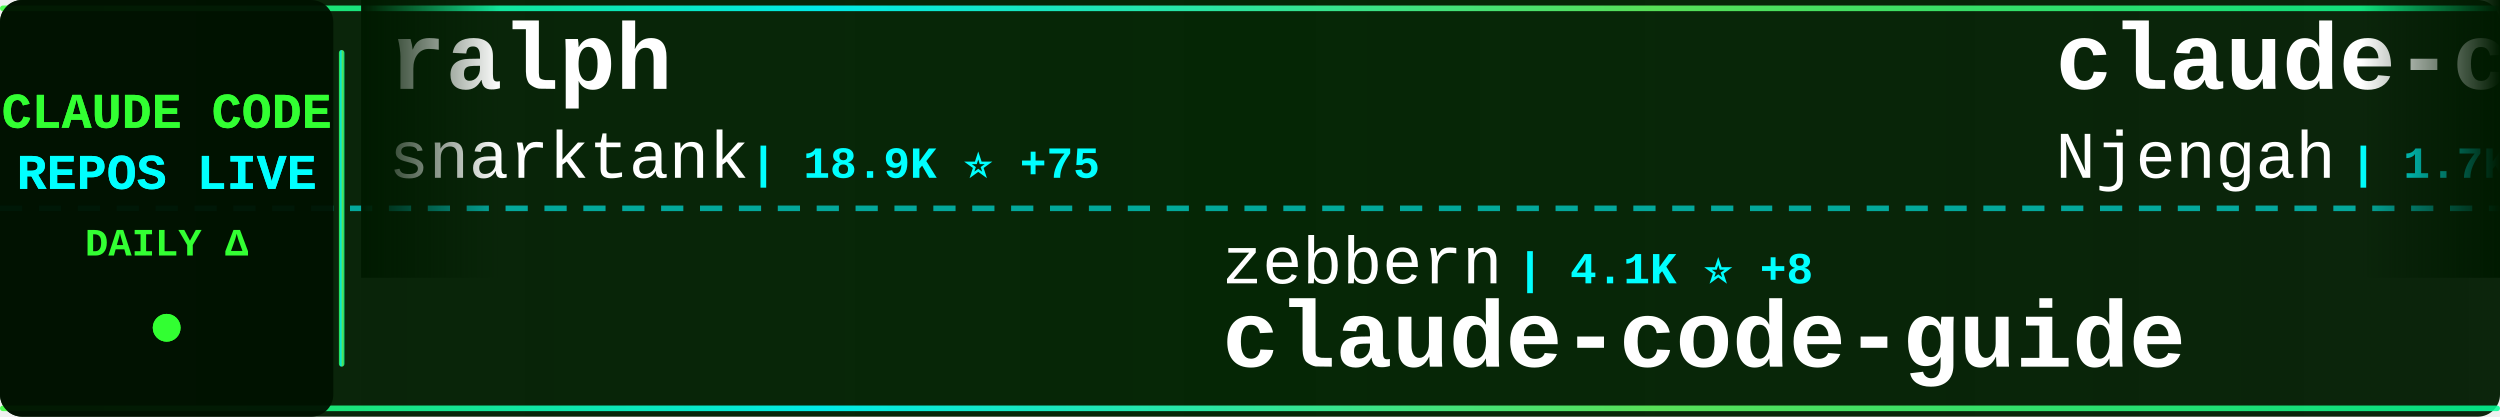
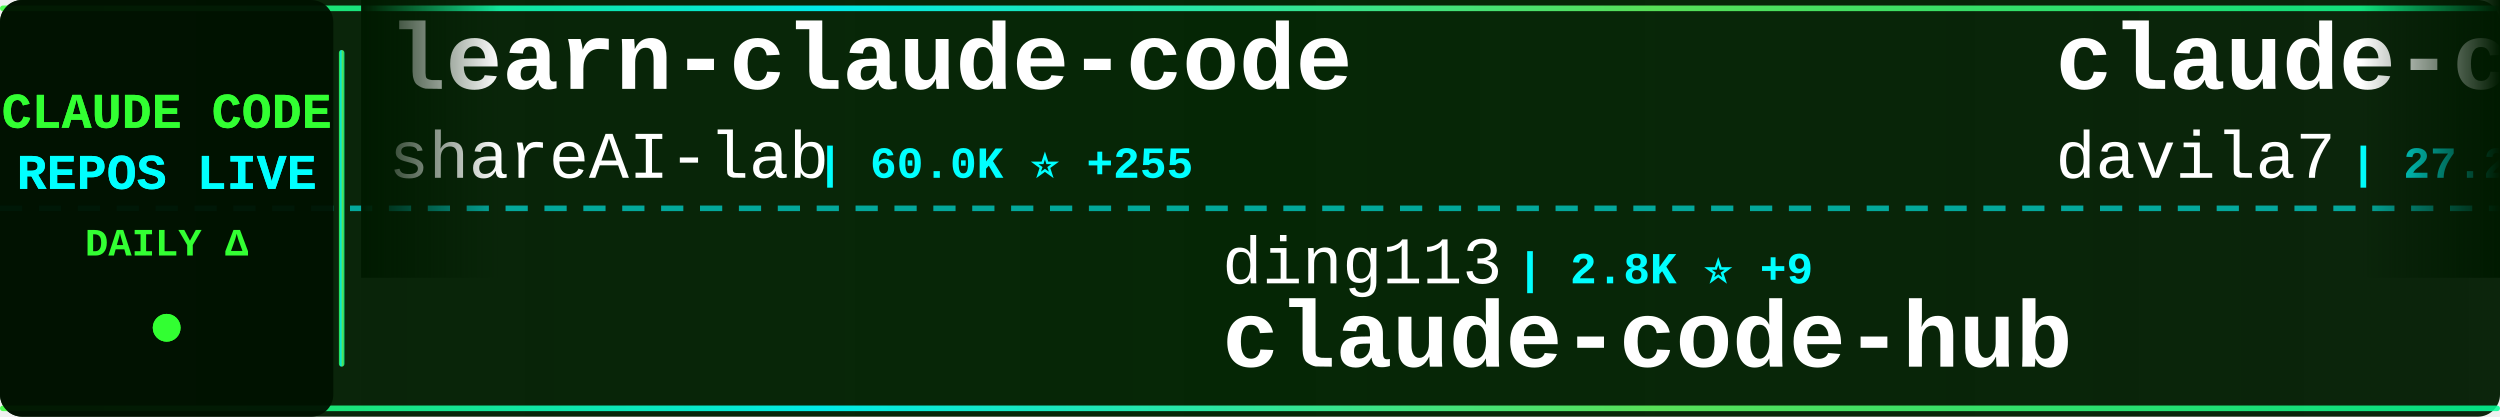
<svg xmlns="http://www.w3.org/2000/svg" width="900" height="150">
  <defs>
    <linearGradient id="tickerBg" x1="0%" y1="0%" x2="100%" y2="0%">
      <stop offset="0%" style="stop-color:#001a00;stop-opacity:0.95" />
      <stop offset="50%" style="stop-color:#002200;stop-opacity:0.98" />
      <stop offset="100%" style="stop-color:#001a00;stop-opacity:0.95" />
    </linearGradient>
    <linearGradient id="borderGrad" x1="0%" y1="0%" x2="100%" y2="0%">
      <stop offset="0%" style="stop-color:#33ff33;stop-opacity:0.85">
        <animate attributeName="stop-opacity" values="0.85;1;0.85" dur="2s" repeatCount="indefinite" />
      </stop>
      <stop offset="33%" style="stop-color:#00ffff;stop-opacity:0.9">
        <animate attributeName="stop-opacity" values="0.9;1;0.9" dur="2.2s" repeatCount="indefinite" />
      </stop>
      <stop offset="66%" style="stop-color:#66ff66;stop-opacity:0.85">
        <animate attributeName="stop-opacity" values="0.85;1;0.85" dur="1.8s" repeatCount="indefinite" />
      </stop>
      <stop offset="100%" style="stop-color:#00ff99;stop-opacity:0.85">
        <animate attributeName="stop-opacity" values="0.85;1;0.85" dur="2s" repeatCount="indefinite" />
      </stop>
    </linearGradient>
    <filter id="textGlow">
      <feGaussianBlur stdDeviation="0.1" result="coloredBlur" />
      <feMerge>
        <feMergeNode in="coloredBlur" />
        <feMergeNode in="SourceGraphic" />
      </feMerge>
    </filter>
    <filter id="metricGlow">
      <feGaussianBlur stdDeviation="0.2" result="coloredBlur" />
      <feMerge>
        <feMergeNode in="coloredBlur" />
        <feMergeNode in="SourceGraphic" />
      </feMerge>
    </filter>
    <linearGradient id="leftFade" x1="0%" y1="0%" x2="100%" y2="0%">
      <stop offset="0%" style="stop-color:#001a00;stop-opacity:1" />
      <stop offset="100%" style="stop-color:#001a00;stop-opacity:0" />
    </linearGradient>
    <linearGradient id="rightFade" x1="0%" y1="0%" x2="100%" y2="0%">
      <stop offset="0%" style="stop-color:#001a00;stop-opacity:0" />
      <stop offset="100%" style="stop-color:#001a00;stop-opacity:1" />
    </linearGradient>
  </defs>
  <rect width="900" height="150" fill="url(#tickerBg)" rx="8" />
  <rect x="0" y="2" width="900" height="2" fill="url(#borderGrad)" rx="1" />
  <rect x="0" y="146" width="900" height="2" fill="url(#borderGrad)" rx="1" />
  <line x1="0" y1="75" x2="900" y2="75" stroke="#00ffff" stroke-width="2" stroke-dasharray="8 6" opacity="0.6" />
  <rect x="0" y="0" width="120" height="150" fill="#001100" opacity="0.95" rx="8" />
  <text x="60" y="46" font-family="'Courier New', monospace" font-size="18" font-weight="bold" fill="#33ff33" text-anchor="middle" filter="url(#textGlow)">
    CLAUDE CODE
  </text>
  <text x="60" y="68" font-family="'Courier New', monospace" font-size="18" font-weight="bold" fill="#00ffff" text-anchor="middle" filter="url(#textGlow)">
    REPOS LIVE
  </text>
  <text x="60" y="92" font-family="'Courier New', monospace" font-size="14" font-weight="bold" fill="#33ff33" text-anchor="middle">
    DAILY Δ
  </text>
  <circle cx="60" cy="118" r="5" fill="#33ff33" filter="url(#metricGlow)">
    <animate attributeName="r" values="4;6;4" dur="1.5s" repeatCount="indefinite" />
    <animate attributeName="opacity" values="0.6;1;0.6" dur="1.5s" repeatCount="indefinite" />
  </circle>
  <rect x="122" y="18" width="2" height="114" fill="url(#borderGrad)" rx="1" />
  <clipPath id="tickerClip">
    <rect x="130" y="0" width="770" height="150" />
  </clipPath>
  <g clip-path="url(#tickerClip)">
    <g id="tickerItems">
      <animateTransform attributeName="transform" attributeType="XML" type="translate" from="0 0" to="-3000 0" dur="54s" repeatCount="indefinite" />
      <g transform="translate(0, 0)">
-         <text x="140" y="32" font-family="'Courier New', monospace" font-size="34" font-weight="bold" fill="#ffffff">ralph</text>
-         <text x="140" y="64" font-family="'Courier New', monospace" font-size="24" font-weight="normal" fill="#ffffff" opacity="1.0">snarktank</text>
-         <text x="270" y="64" font-family="'Courier New', monospace" font-size="16" font-weight="bold" fill="#00ffff"> | 18.9K ⭐ +75</text>
+         <text x="140" y="32" font-family="'Courier New', monospace" font-size="34" font-weight="bold" fill="#ffffff">learn-claude-code</text>
+         <text x="140" y="64" font-family="'Courier New', monospace" font-size="24" font-weight="normal" fill="#ffffff" opacity="1.0">shareAI-lab</text>
+         <text x="294" y="64" font-family="'Courier New', monospace" font-size="16" font-weight="bold" fill="#00ffff"> | 60.0K ⭐ +255</text>
      </g>
      <g transform="translate(300, 0)">
-         <text x="140" y="102" font-family="'Courier New', monospace" font-size="24" font-weight="normal" fill="#ffffff" opacity="1.0">zebbern</text>
-         <text x="246" y="102" font-family="'Courier New', monospace" font-size="16" font-weight="bold" fill="#00ffff"> | 4.1K ⭐ +8</text>
-         <text x="140" y="132" font-family="'Courier New', monospace" font-size="34" font-weight="bold" fill="#ffffff">claude-code-guide</text>
+         <text x="140" y="102" font-family="'Courier New', monospace" font-size="24" font-weight="normal" fill="#ffffff" opacity="1.0">ding113</text>
+         <text x="246" y="102" font-family="'Courier New', monospace" font-size="16" font-weight="bold" fill="#00ffff"> | 2.8K ⭐ +9</text>
+         <text x="140" y="132" font-family="'Courier New', monospace" font-size="34" font-weight="bold" fill="#ffffff">claude-code-hub</text>
      </g>
      <g transform="translate(600, 0)">
-         <text x="140" y="32" font-family="'Courier New', monospace" font-size="34" font-weight="bold" fill="#ffffff">claude-code-cheat-sheet</text>
-         <text x="140" y="64" font-family="'Courier New', monospace" font-size="24" font-weight="normal" fill="#ffffff" opacity="1.0">Njengah</text>
-         <text x="246" y="64" font-family="'Courier New', monospace" font-size="16" font-weight="bold" fill="#00ffff"> | 1.7K ⭐ +1</text>
+         <text x="140" y="32" font-family="'Courier New', monospace" font-size="34" font-weight="bold" fill="#ffffff">claude-code-templates</text>
+         <text x="140" y="64" font-family="'Courier New', monospace" font-size="24" font-weight="normal" fill="#ffffff" opacity="1.0">davila7</text>
+         <text x="246" y="64" font-family="'Courier New', monospace" font-size="16" font-weight="bold" fill="#00ffff"> | 27.2K ⭐ +47</text>
      </g>
      <g transform="translate(900, 0)">
-         <text x="140" y="102" font-family="'Courier New', monospace" font-size="24" font-weight="normal" fill="#ffffff" opacity="1.0">oboard</text>
-         <text x="234" y="102" font-family="'Courier New', monospace" font-size="16" font-weight="bold" fill="#00ffff"> | 3.1K ⭐ +4</text>
-         <text x="140" y="132" font-family="'Courier New', monospace" font-size="34" font-weight="bold" fill="#ffffff">claude-code-rev</text>
+         <text x="140" y="102" font-family="'Courier New', monospace" font-size="24" font-weight="normal" fill="#ffffff" opacity="1.0">kodu-ai</text>
+         <text x="246" y="102" font-family="'Courier New', monospace" font-size="16" font-weight="bold" fill="#00ffff"> | 5.3K ⭐</text>
+         <text x="140" y="132" font-family="'Courier New', monospace" font-size="34" font-weight="bold" fill="#ffffff">claude-coder</text>
      </g>
      <g transform="translate(1200, 0)">
-         <text x="140" y="32" font-family="'Courier New', monospace" font-size="34" font-weight="bold" fill="#ffffff">claude_codex_bridge</text>
-         <text x="140" y="64" font-family="'Courier New', monospace" font-size="24" font-weight="normal" fill="#ffffff" opacity="1.0">SeemSeam</text>
-         <text x="258" y="64" font-family="'Courier New', monospace" font-size="16" font-weight="bold" fill="#00ffff"> | 2.5K ⭐ +19</text>
+         <text x="140" y="32" font-family="'Courier New', monospace" font-size="34" font-weight="bold" fill="#ffffff">Claude-Code-Usage-Monito...</text>
+         <text x="140" y="64" font-family="'Courier New', monospace" font-size="24" font-weight="normal" fill="#ffffff" opacity="1.0">Maciek-roboblog</text>
+         <text x="342" y="64" font-family="'Courier New', monospace" font-size="16" font-weight="bold" fill="#00ffff"> | 8.0K ⭐ +8</text>
      </g>
      <g transform="translate(1500, 0)">
-         <text x="140" y="102" font-family="'Courier New', monospace" font-size="24" font-weight="normal" fill="#ffffff" opacity="1.0">lowcortisolprogrammer</text>
-         <text x="414" y="102" font-family="'Courier New', monospace" font-size="16" font-weight="bold" fill="#00ffff"> | 173 ⭐</text>
-         <text x="140" y="132" font-family="'Courier New', monospace" font-size="34" font-weight="bold" fill="#ffffff">claude-code</text>
+         <text x="140" y="102" font-family="'Courier New', monospace" font-size="24" font-weight="normal" fill="#ffffff" opacity="1.0">fuergaosi233</text>
+         <text x="306" y="102" font-family="'Courier New', monospace" font-size="16" font-weight="bold" fill="#00ffff"> | 2.6K ⭐ +4</text>
+         <text x="140" y="132" font-family="'Courier New', monospace" font-size="34" font-weight="bold" fill="#ffffff">claude-code-proxy</text>
      </g>
      <g transform="translate(1800, 0)">
-         <text x="140" y="32" font-family="'Courier New', monospace" font-size="34" font-weight="bold" fill="#ffffff">claude-coder</text>
-         <text x="140" y="64" font-family="'Courier New', monospace" font-size="24" font-weight="normal" fill="#ffffff" opacity="1.0">kodu-ai</text>
-         <text x="246" y="64" font-family="'Courier New', monospace" font-size="16" font-weight="bold" fill="#00ffff"> | 5.3K ⭐</text>
+         <text x="140" y="32" font-family="'Courier New', monospace" font-size="34" font-weight="bold" fill="#ffffff">claude-code-infrastructu...</text>
+         <text x="140" y="64" font-family="'Courier New', monospace" font-size="24" font-weight="normal" fill="#ffffff" opacity="1.0">diet103</text>
+         <text x="246" y="64" font-family="'Courier New', monospace" font-size="16" font-weight="bold" fill="#00ffff"> | 9.6K ⭐ +1</text>
      </g>
      <g transform="translate(2100, 0)">
-         <text x="140" y="102" font-family="'Courier New', monospace" font-size="24" font-weight="normal" fill="#ffffff" opacity="1.0">chauncygu</text>
-         <text x="270" y="102" font-family="'Courier New', monospace" font-size="16" font-weight="bold" fill="#00ffff"> | 2.4K ⭐ +9</text>
-         <text x="140" y="132" font-family="'Courier New', monospace" font-size="34" font-weight="bold" fill="#ffffff">collection-claude-code-s...</text>
+         <text x="140" y="102" font-family="'Courier New', monospace" font-size="24" font-weight="normal" fill="#ffffff" opacity="1.0">carlvellotti</text>
+         <text x="306" y="102" font-family="'Courier New', monospace" font-size="16" font-weight="bold" fill="#00ffff"> | 2.0K ⭐ +4</text>
+         <text x="140" y="132" font-family="'Courier New', monospace" font-size="34" font-weight="bold" fill="#ffffff">claude-code-pm-course</text>
      </g>
      <g transform="translate(2400, 0)">
-         <text x="140" y="32" font-family="'Courier New', monospace" font-size="34" font-weight="bold" fill="#ffffff">claude-code</text>
-         <text x="140" y="64" font-family="'Courier New', monospace" font-size="24" font-weight="normal" fill="#ffffff" opacity="1.0">T-Lab-CUHKSZ</text>
-         <text x="306" y="64" font-family="'Courier New', monospace" font-size="16" font-weight="bold" fill="#00ffff"> | 309 ⭐</text>
+         <text x="140" y="32" font-family="'Courier New', monospace" font-size="34" font-weight="bold" fill="#ffffff">claude-code-proxy</text>
+         <text x="140" y="64" font-family="'Courier New', monospace" font-size="24" font-weight="normal" fill="#ffffff" opacity="1.0">1rgs</text>
+         <text x="210" y="64" font-family="'Courier New', monospace" font-size="16" font-weight="bold" fill="#00ffff"> | 3.6K ⭐ +4</text>
      </g>
      <g transform="translate(2700, 0)">
-         <text x="140" y="102" font-family="'Courier New', monospace" font-size="24" font-weight="normal" fill="#ffffff" opacity="1.0">Maciek-roboblog</text>
-         <text x="342" y="102" font-family="'Courier New', monospace" font-size="16" font-weight="bold" fill="#00ffff"> | 8.0K ⭐ +11</text>
-         <text x="140" y="132" font-family="'Courier New', monospace" font-size="34" font-weight="bold" fill="#ffffff">Claude-Code-Usage-Monito...</text>
+         <text x="140" y="102" font-family="'Courier New', monospace" font-size="24" font-weight="normal" fill="#ffffff" opacity="1.0">fazxes</text>
+         <text x="234" y="102" font-family="'Courier New', monospace" font-size="16" font-weight="bold" fill="#00ffff"> | 215 ⭐</text>
+         <text x="140" y="132" font-family="'Courier New', monospace" font-size="34" font-weight="bold" fill="#ffffff">Claude-code</text>
      </g>
      <g transform="translate(3000, 0)">
-         <text x="140" y="32" font-family="'Courier New', monospace" font-size="34" font-weight="bold" fill="#ffffff">ralph</text>
-         <text x="140" y="64" font-family="'Courier New', monospace" font-size="24" font-weight="normal" fill="#ffffff" opacity="1.0">snarktank</text>
-         <text x="270" y="64" font-family="'Courier New', monospace" font-size="16" font-weight="bold" fill="#00ffff"> | 18.9K ⭐ +75</text>
+         <text x="140" y="32" font-family="'Courier New', monospace" font-size="34" font-weight="bold" fill="#ffffff">learn-claude-code</text>
+         <text x="140" y="64" font-family="'Courier New', monospace" font-size="24" font-weight="normal" fill="#ffffff" opacity="1.0">shareAI-lab</text>
+         <text x="294" y="64" font-family="'Courier New', monospace" font-size="16" font-weight="bold" fill="#00ffff"> | 60.0K ⭐ +255</text>
      </g>
      <g transform="translate(3300, 0)">
-         <text x="140" y="102" font-family="'Courier New', monospace" font-size="24" font-weight="normal" fill="#ffffff" opacity="1.0">zebbern</text>
-         <text x="246" y="102" font-family="'Courier New', monospace" font-size="16" font-weight="bold" fill="#00ffff"> | 4.1K ⭐ +8</text>
-         <text x="140" y="132" font-family="'Courier New', monospace" font-size="34" font-weight="bold" fill="#ffffff">claude-code-guide</text>
+         <text x="140" y="102" font-family="'Courier New', monospace" font-size="24" font-weight="normal" fill="#ffffff" opacity="1.0">ding113</text>
+         <text x="246" y="102" font-family="'Courier New', monospace" font-size="16" font-weight="bold" fill="#00ffff"> | 2.8K ⭐ +9</text>
+         <text x="140" y="132" font-family="'Courier New', monospace" font-size="34" font-weight="bold" fill="#ffffff">claude-code-hub</text>
      </g>
      <g transform="translate(3600, 0)">
-         <text x="140" y="32" font-family="'Courier New', monospace" font-size="34" font-weight="bold" fill="#ffffff">claude-code-cheat-sheet</text>
-         <text x="140" y="64" font-family="'Courier New', monospace" font-size="24" font-weight="normal" fill="#ffffff" opacity="1.0">Njengah</text>
-         <text x="246" y="64" font-family="'Courier New', monospace" font-size="16" font-weight="bold" fill="#00ffff"> | 1.7K ⭐ +1</text>
+         <text x="140" y="32" font-family="'Courier New', monospace" font-size="34" font-weight="bold" fill="#ffffff">claude-code-templates</text>
+         <text x="140" y="64" font-family="'Courier New', monospace" font-size="24" font-weight="normal" fill="#ffffff" opacity="1.0">davila7</text>
+         <text x="246" y="64" font-family="'Courier New', monospace" font-size="16" font-weight="bold" fill="#00ffff"> | 27.2K ⭐ +47</text>
      </g>
      <g transform="translate(3900, 0)">
-         <text x="140" y="102" font-family="'Courier New', monospace" font-size="24" font-weight="normal" fill="#ffffff" opacity="1.0">oboard</text>
-         <text x="234" y="102" font-family="'Courier New', monospace" font-size="16" font-weight="bold" fill="#00ffff"> | 3.1K ⭐ +4</text>
-         <text x="140" y="132" font-family="'Courier New', monospace" font-size="34" font-weight="bold" fill="#ffffff">claude-code-rev</text>
+         <text x="140" y="102" font-family="'Courier New', monospace" font-size="24" font-weight="normal" fill="#ffffff" opacity="1.0">kodu-ai</text>
+         <text x="246" y="102" font-family="'Courier New', monospace" font-size="16" font-weight="bold" fill="#00ffff"> | 5.3K ⭐</text>
+         <text x="140" y="132" font-family="'Courier New', monospace" font-size="34" font-weight="bold" fill="#ffffff">claude-coder</text>
      </g>
    </g>
  </g>
  <rect x="130" y="0" width="50" height="100" fill="url(#leftFade)" />
  <rect x="850" y="0" width="50" height="100" fill="url(#rightFade)" />
</svg>
